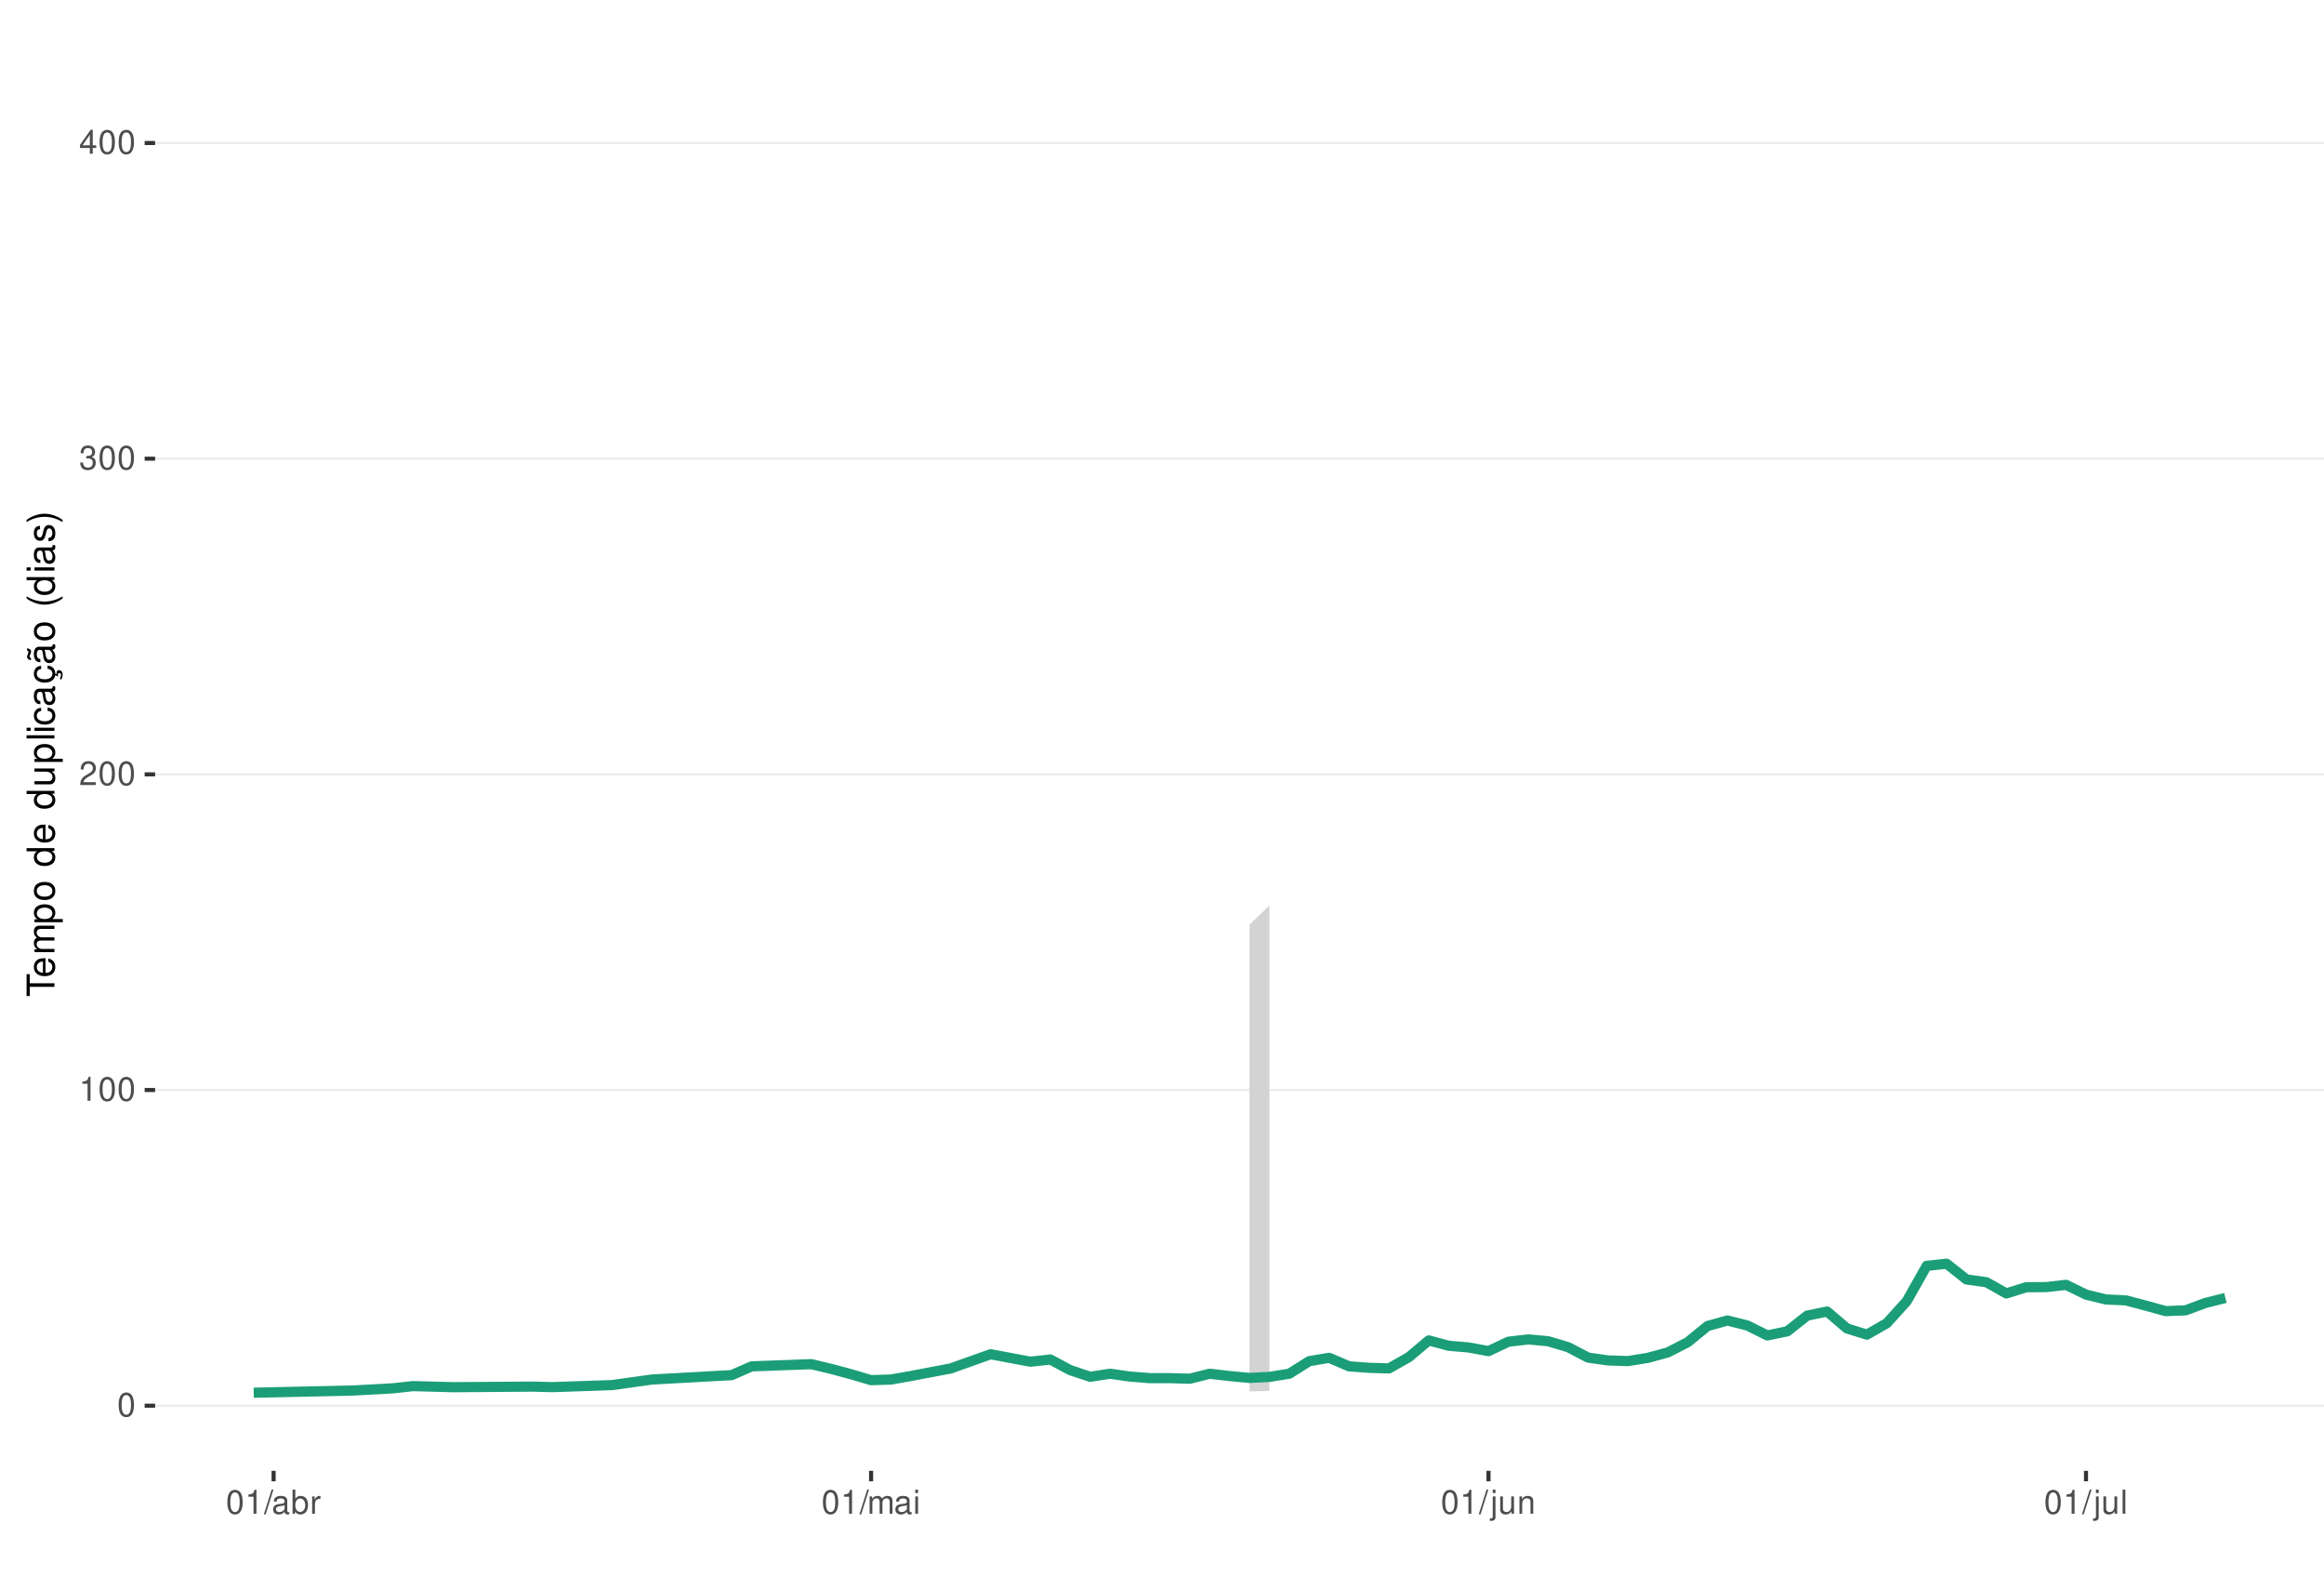
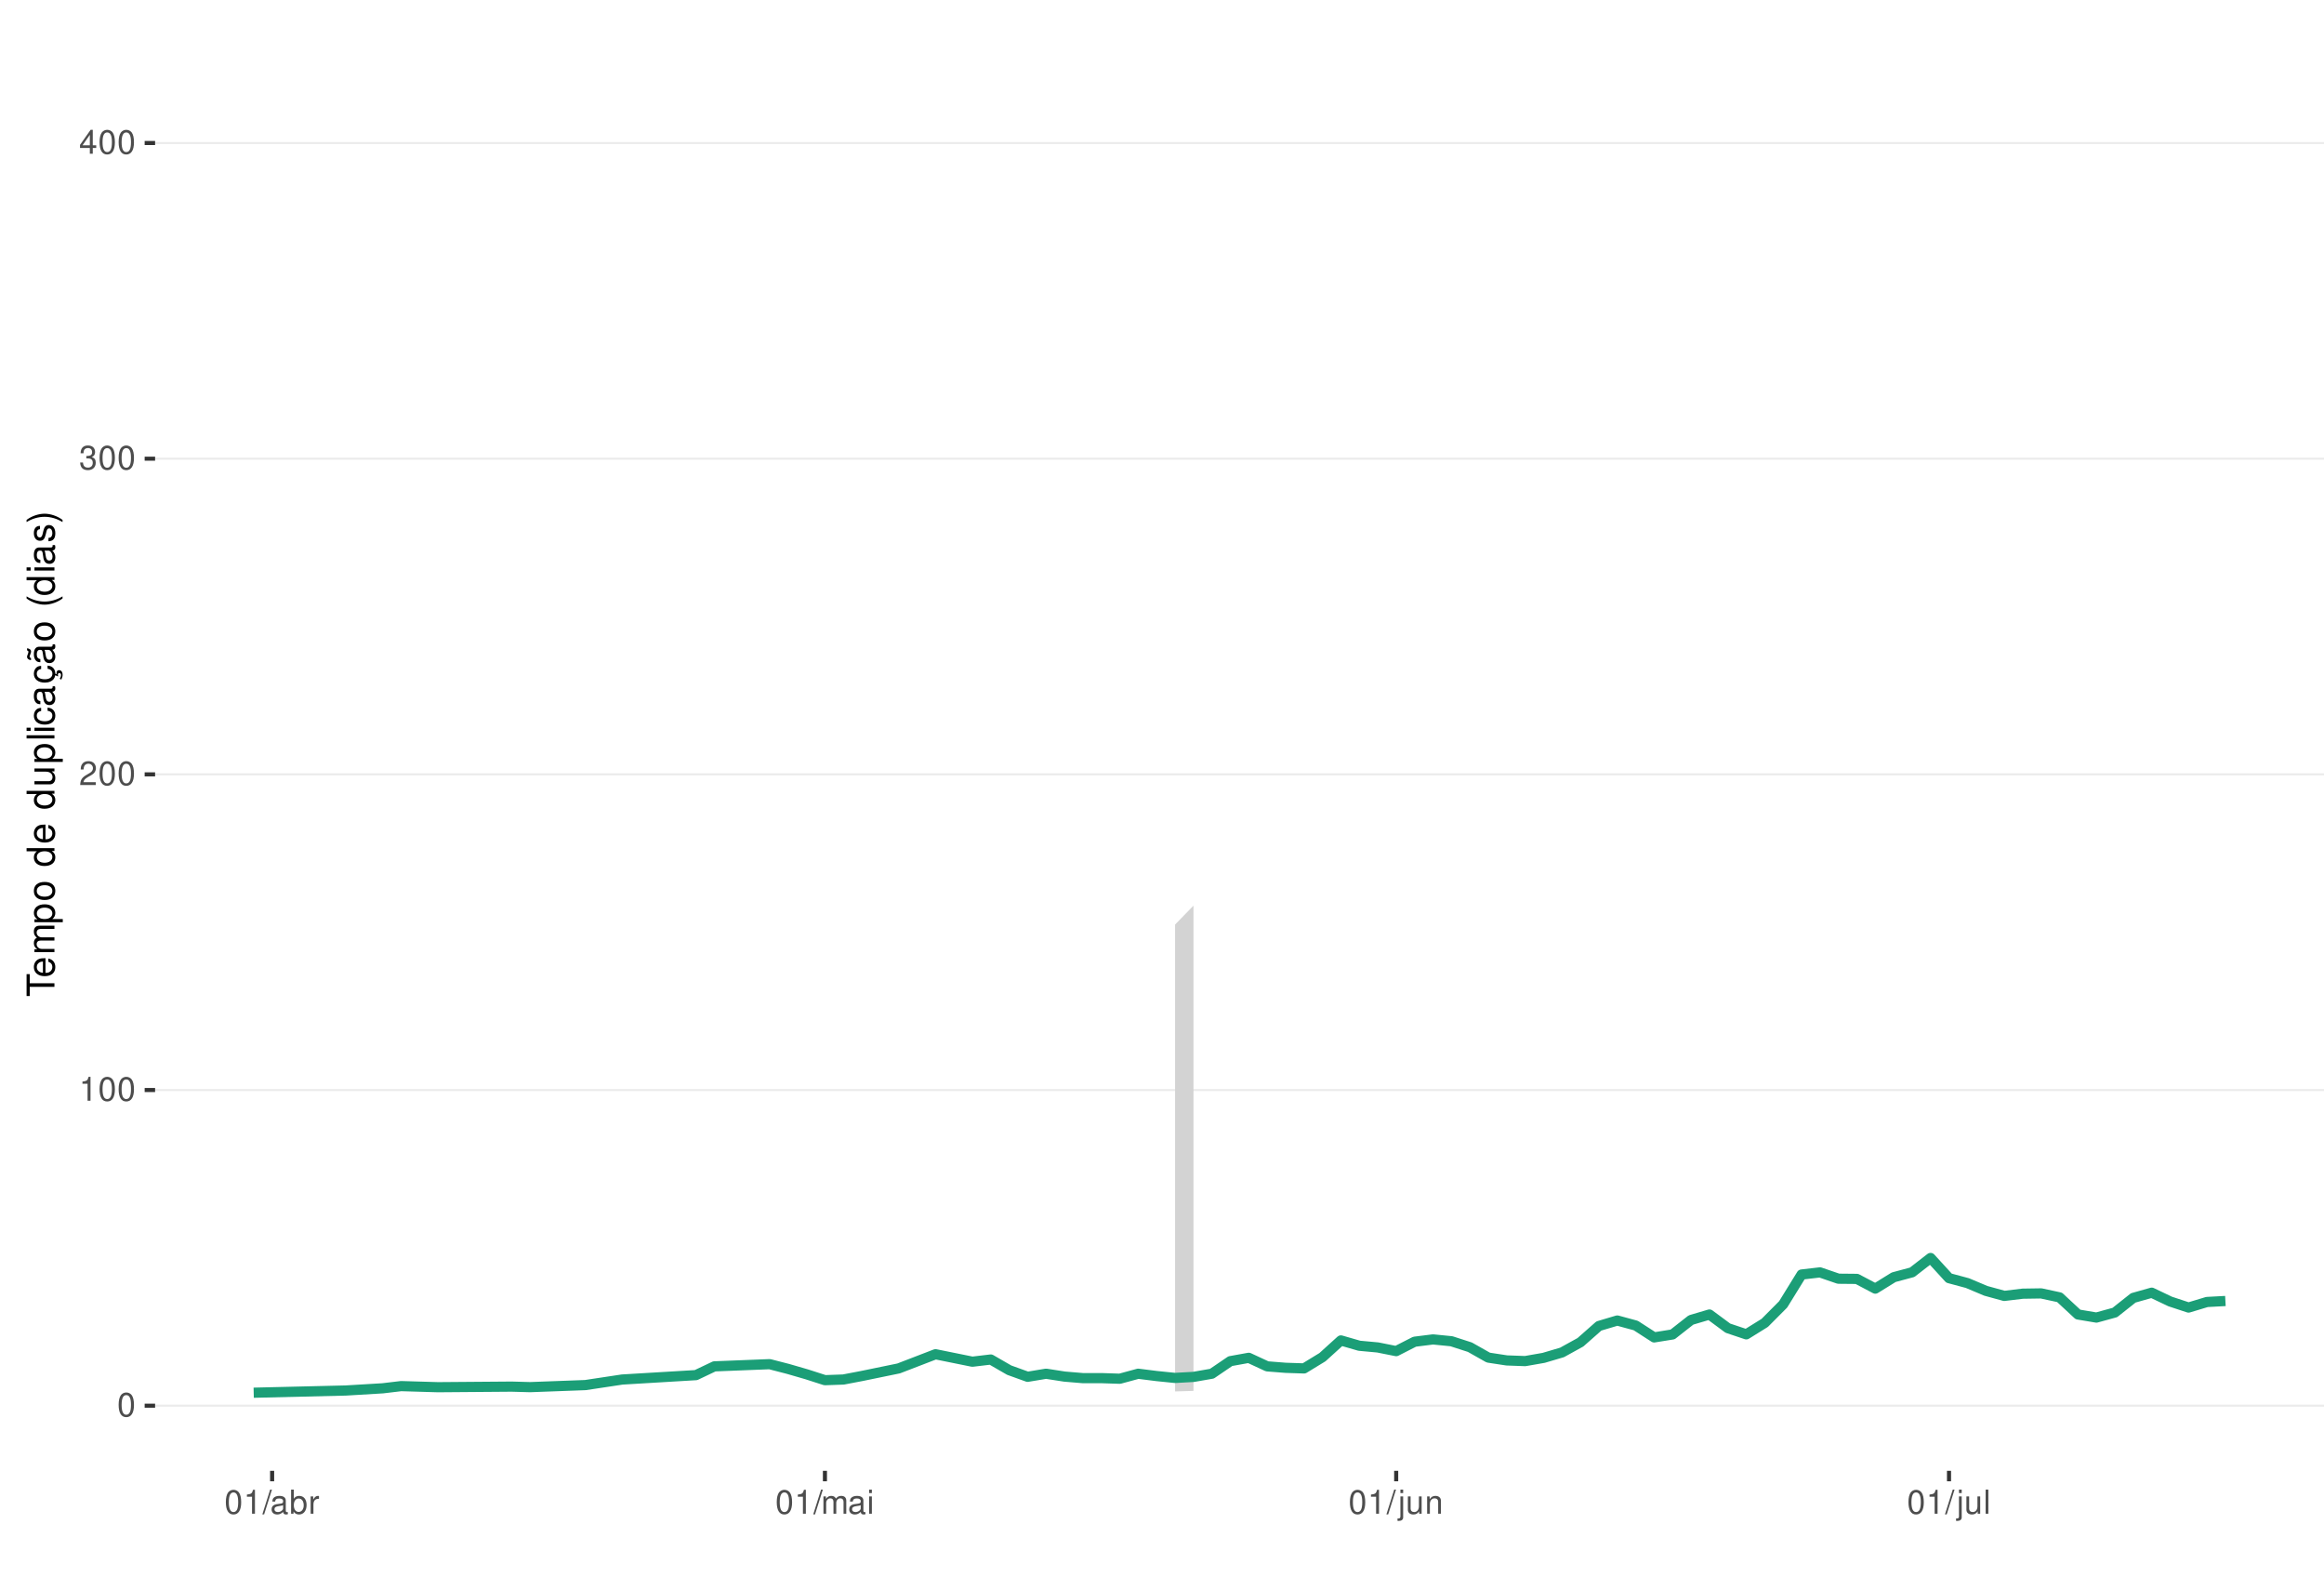
<svg xmlns="http://www.w3.org/2000/svg" xmlns:xlink="http://www.w3.org/1999/xlink" width="609pt" height="413pt" viewBox="0 0 609 413" version="1.1">
  <defs>
    <g>
      <symbol overflow="visible" id="glyph0-0">
        <path style="stroke:none;" d="" />
      </symbol>
      <symbol overflow="visible" id="glyph0-1">
        <path style="stroke:none;" d="M 2.375 -6.266 C 1.812 -6.266 1.297 -6 0.969 -5.578 C 0.578 -5.016 0.375 -4.188 0.375 -3.031 C 0.375 -0.922 1.062 0.203 2.375 0.203 C 3.672 0.203 4.391 -0.922 4.391 -2.984 C 4.391 -4.188 4.203 -5 3.797 -5.578 C 3.469 -6 2.953 -6.266 2.375 -6.266 Z M 2.375 -5.578 C 3.203 -5.578 3.609 -4.75 3.609 -3.047 C 3.609 -1.266 3.219 -0.438 2.359 -0.438 C 1.562 -0.438 1.156 -1.297 1.156 -3.016 C 1.156 -4.75 1.562 -5.578 2.375 -5.578 Z M 2.375 -5.578 " />
      </symbol>
      <symbol overflow="visible" id="glyph0-2">
        <path style="stroke:none;" d="M 2.234 -4.453 L 2.234 0 L 3 0 L 3 -6.266 L 2.5 -6.266 C 2.234 -5.297 2.062 -5.172 0.891 -5.016 L 0.891 -4.453 Z M 2.234 -4.453 " />
      </symbol>
      <symbol overflow="visible" id="glyph0-3">
        <path style="stroke:none;" d="M 4.375 -0.75 L 1.156 -0.75 C 1.234 -1.266 1.5 -1.594 2.266 -2.062 L 3.125 -2.547 C 3.984 -3.016 4.422 -3.656 4.422 -4.438 C 4.422 -4.953 4.219 -5.438 3.859 -5.781 C 3.484 -6.109 3.031 -6.266 2.453 -6.266 C 1.672 -6.266 1.094 -5.984 0.766 -5.438 C 0.547 -5.109 0.453 -4.719 0.438 -4.094 L 1.188 -4.094 C 1.219 -4.516 1.266 -4.766 1.375 -4.984 C 1.578 -5.359 1.969 -5.594 2.438 -5.594 C 3.125 -5.594 3.641 -5.094 3.641 -4.422 C 3.641 -3.906 3.359 -3.484 2.812 -3.172 L 2.016 -2.703 C 0.734 -1.969 0.359 -1.375 0.297 -0.016 L 4.375 -0.016 Z M 4.375 -0.75 " />
      </symbol>
      <symbol overflow="visible" id="glyph0-4">
        <path style="stroke:none;" d="M 1.906 -2.875 L 2.328 -2.875 C 3.156 -2.875 3.594 -2.5 3.594 -1.734 C 3.594 -0.953 3.125 -0.469 2.344 -0.469 C 1.5 -0.469 1.094 -0.906 1.031 -1.812 L 0.281 -1.812 C 0.312 -1.312 0.391 -0.984 0.547 -0.703 C 0.859 -0.109 1.469 0.203 2.297 0.203 C 3.562 0.203 4.375 -0.562 4.375 -1.75 C 4.375 -2.547 4.078 -2.984 3.344 -3.234 C 3.906 -3.469 4.203 -3.906 4.203 -4.531 C 4.203 -5.609 3.5 -6.266 2.328 -6.266 C 1.094 -6.266 0.438 -5.562 0.406 -4.234 L 1.172 -4.234 C 1.172 -4.625 1.219 -4.844 1.312 -5.031 C 1.484 -5.391 1.859 -5.594 2.344 -5.594 C 3.016 -5.594 3.422 -5.188 3.422 -4.516 C 3.422 -4.062 3.266 -3.797 2.922 -3.656 C 2.719 -3.562 2.438 -3.531 1.906 -3.516 Z M 1.906 -2.875 " />
      </symbol>
      <symbol overflow="visible" id="glyph0-5">
        <path style="stroke:none;" d="M 2.828 -1.516 L 2.828 0 L 3.594 0 L 3.594 -1.516 L 4.5 -1.516 L 4.5 -2.203 L 3.594 -2.203 L 3.594 -6.266 L 3.031 -6.266 L 0.25 -2.312 L 0.25 -1.516 Z M 2.828 -2.203 L 0.906 -2.203 L 2.828 -4.953 Z M 2.828 -2.203 " />
      </symbol>
      <symbol overflow="visible" id="glyph0-6">
        <path style="stroke:none;" d="M 1.984 -6.312 L -0.062 0.172 L 0.406 0.172 L 2.453 -6.312 Z M 1.984 -6.312 " />
      </symbol>
      <symbol overflow="visible" id="glyph0-7">
        <path style="stroke:none;" d="M 4.625 -0.422 C 4.547 -0.406 4.516 -0.406 4.469 -0.406 C 4.219 -0.406 4.078 -0.531 4.078 -0.766 L 4.078 -3.422 C 4.078 -4.234 3.5 -4.672 2.375 -4.672 C 1.719 -4.672 1.188 -4.469 0.875 -4.141 C 0.672 -3.906 0.578 -3.641 0.562 -3.188 L 1.297 -3.188 C 1.344 -3.75 1.672 -4 2.359 -4 C 3.016 -4 3.375 -3.75 3.375 -3.328 L 3.375 -3.141 C 3.359 -2.828 3.203 -2.703 2.609 -2.625 C 1.594 -2.5 1.438 -2.469 1.156 -2.359 C 0.625 -2.125 0.359 -1.734 0.359 -1.141 C 0.359 -0.312 0.938 0.203 1.859 0.203 C 2.422 0.203 2.875 0 3.391 -0.469 C 3.438 0 3.672 0.203 4.141 0.203 C 4.297 0.203 4.391 0.188 4.625 0.125 Z M 3.375 -1.422 C 3.375 -1.188 3.297 -1.031 3.078 -0.844 C 2.781 -0.578 2.438 -0.438 2.016 -0.438 C 1.453 -0.438 1.109 -0.703 1.109 -1.156 C 1.109 -1.641 1.422 -1.875 2.203 -1.984 C 2.984 -2.094 3.125 -2.125 3.375 -2.234 Z M 3.375 -1.422 " />
      </symbol>
      <symbol overflow="visible" id="glyph0-8">
        <path style="stroke:none;" d="M 0.469 -6.312 L 0.469 0 L 1.109 0 L 1.109 -0.578 C 1.469 -0.047 1.922 0.203 2.547 0.203 C 3.75 0.203 4.531 -0.781 4.531 -2.281 C 4.531 -3.75 3.797 -4.672 2.594 -4.672 C 1.969 -4.672 1.531 -4.438 1.188 -3.922 L 1.188 -6.312 Z M 2.453 -3.984 C 3.25 -3.984 3.781 -3.297 3.781 -2.203 C 3.781 -1.172 3.234 -0.469 2.453 -0.469 C 1.672 -0.469 1.188 -1.172 1.188 -2.234 C 1.188 -3.297 1.672 -3.984 2.453 -3.984 Z M 2.453 -3.984 " />
      </symbol>
      <symbol overflow="visible" id="glyph0-9">
        <path style="stroke:none;" d="M 0.594 -4.531 L 0.594 0 L 1.328 0 L 1.328 -2.359 C 1.328 -3.438 1.781 -3.938 2.781 -3.906 L 2.781 -4.641 C 2.656 -4.656 2.594 -4.672 2.5 -4.672 C 2.031 -4.672 1.672 -4.391 1.266 -3.719 L 1.266 -4.531 Z M 0.594 -4.531 " />
      </symbol>
      <symbol overflow="visible" id="glyph0-10">
        <path style="stroke:none;" d="M 0.609 -4.531 L 0.609 0 L 1.328 0 L 1.328 -2.844 C 1.328 -3.5 1.812 -4.031 2.391 -4.031 C 2.938 -4.031 3.234 -3.703 3.234 -3.125 L 3.234 0 L 3.969 0 L 3.969 -2.844 C 3.969 -3.5 4.438 -4.031 5.031 -4.031 C 5.562 -4.031 5.875 -3.703 5.875 -3.125 L 5.875 0 L 6.594 0 L 6.594 -3.406 C 6.594 -4.219 6.125 -4.672 5.281 -4.672 C 4.672 -4.672 4.312 -4.484 3.891 -3.969 C 3.625 -4.453 3.25 -4.672 2.672 -4.672 C 2.062 -4.672 1.656 -4.438 1.266 -3.891 L 1.266 -4.531 Z M 0.609 -4.531 " />
      </symbol>
      <symbol overflow="visible" id="glyph0-11">
        <path style="stroke:none;" d="M 1.297 -4.531 L 0.578 -4.531 L 0.578 0 L 1.297 0 Z M 1.297 -6.312 L 0.578 -6.312 L 0.578 -5.406 L 1.297 -5.406 Z M 1.297 -6.312 " />
      </symbol>
      <symbol overflow="visible" id="glyph0-12">
        <path style="stroke:none;" d="M 0.609 -4.531 L 0.609 0.656 C 0.609 1.109 0.469 1.25 0.016 1.25 C -0.031 1.25 -0.062 1.25 -0.156 1.25 L -0.156 1.859 C -0.062 1.875 -0.031 1.891 0.094 1.891 C 0.906 1.891 1.328 1.562 1.328 0.938 L 1.328 -4.531 Z M 1.328 -6.312 L 0.609 -6.312 L 0.609 -5.406 L 1.328 -5.406 Z M 1.328 -6.312 " />
      </symbol>
      <symbol overflow="visible" id="glyph0-13">
        <path style="stroke:none;" d="M 4.172 0 L 4.172 -4.531 L 3.453 -4.531 L 3.453 -1.969 C 3.453 -1.031 2.969 -0.438 2.219 -0.438 C 1.641 -0.438 1.281 -0.781 1.281 -1.328 L 1.281 -4.531 L 0.562 -4.531 L 0.562 -1.031 C 0.562 -0.281 1.125 0.203 2.016 0.203 C 2.672 0.203 3.094 -0.031 3.516 -0.625 L 3.516 0 Z M 4.172 0 " />
      </symbol>
      <symbol overflow="visible" id="glyph0-14">
        <path style="stroke:none;" d="M 0.609 -4.531 L 0.609 0 L 1.328 0 L 1.328 -2.5 C 1.328 -3.422 1.812 -4.031 2.562 -4.031 C 3.141 -4.031 3.5 -3.688 3.5 -3.141 L 3.5 0 L 4.219 0 L 4.219 -3.422 C 4.219 -4.188 3.656 -4.672 2.781 -4.672 C 2.109 -4.672 1.672 -4.406 1.266 -3.781 L 1.266 -4.531 Z M 0.609 -4.531 " />
      </symbol>
      <symbol overflow="visible" id="glyph0-15">
        <path style="stroke:none;" d="M 1.312 -6.312 L 0.594 -6.312 L 0.594 0 L 1.312 0 Z M 1.312 -6.312 " />
      </symbol>
      <symbol overflow="visible" id="glyph1-0">
        <path style="stroke:none;" d="" />
      </symbol>
      <symbol overflow="visible" id="glyph1-1">
        <path style="stroke:none;" d="M -6.469 -3.547 L -6.469 -5.938 L -7.297 -5.938 L -7.297 -0.203 L -6.469 -0.203 L -6.469 -2.609 L 0 -2.609 L 0 -3.547 Z M -6.469 -3.547 " />
      </symbol>
      <symbol overflow="visible" id="glyph1-2">
        <path style="stroke:none;" d="M -2.344 -5.125 C -3.141 -5.125 -3.625 -5.062 -4.016 -4.922 C -4.875 -4.578 -5.391 -3.781 -5.391 -2.797 C -5.391 -1.344 -4.281 -0.406 -2.547 -0.406 C -0.812 -0.406 0.234 -1.297 0.234 -2.781 C 0.234 -3.984 -0.453 -4.812 -1.594 -5.016 L -1.594 -4.188 C -0.906 -3.953 -0.547 -3.484 -0.547 -2.812 C -0.547 -2.281 -0.781 -1.828 -1.219 -1.547 C -1.516 -1.344 -1.812 -1.281 -2.344 -1.266 Z M -3.016 -1.297 C -3.984 -1.359 -4.625 -1.953 -4.625 -2.797 C -4.625 -3.641 -3.953 -4.234 -3.016 -4.234 Z M -3.016 -1.297 " />
      </symbol>
      <symbol overflow="visible" id="glyph1-3">
        <path style="stroke:none;" d="M -5.234 -0.703 L 0 -0.703 L 0 -1.547 L -3.297 -1.547 C -4.047 -1.547 -4.656 -2.094 -4.656 -2.766 C -4.656 -3.391 -4.281 -3.734 -3.609 -3.734 L 0 -3.734 L 0 -4.578 L -3.297 -4.578 C -4.047 -4.578 -4.656 -5.125 -4.656 -5.812 C -4.656 -6.422 -4.266 -6.781 -3.609 -6.781 L 0 -6.781 L 0 -7.625 L -3.938 -7.625 C -4.875 -7.625 -5.391 -7.078 -5.391 -6.094 C -5.391 -5.406 -5.188 -4.984 -4.594 -4.484 C -5.156 -4.188 -5.391 -3.766 -5.391 -3.078 C -5.391 -2.375 -5.125 -1.906 -4.5 -1.469 L -5.234 -1.469 Z M -5.234 -0.703 " />
      </symbol>
      <symbol overflow="visible" id="glyph1-4">
        <path style="stroke:none;" d="M 2.188 -0.547 L 2.188 -1.375 L -0.547 -1.375 C -0.016 -1.812 0.234 -2.312 0.234 -2.984 C 0.234 -4.344 -0.859 -5.234 -2.531 -5.234 C -4.297 -5.234 -5.391 -4.375 -5.391 -2.984 C -5.391 -2.266 -5.062 -1.703 -4.453 -1.312 L -5.234 -1.312 L -5.234 -0.547 Z M -4.609 -2.844 C -4.609 -3.766 -3.797 -4.359 -2.547 -4.359 C -1.359 -4.359 -0.547 -3.75 -0.547 -2.844 C -0.547 -1.953 -1.344 -1.375 -2.578 -1.375 C -3.812 -1.375 -4.609 -1.953 -4.609 -2.844 Z M -4.609 -2.844 " />
      </symbol>
      <symbol overflow="visible" id="glyph1-5">
        <path style="stroke:none;" d="M -5.391 -2.719 C -5.391 -1.234 -4.344 -0.359 -2.578 -0.359 C -0.812 -0.359 0.234 -1.234 0.234 -2.734 C 0.234 -4.203 -0.812 -5.094 -2.547 -5.094 C -4.359 -5.094 -5.391 -4.234 -5.391 -2.719 Z M -4.625 -2.734 C -4.625 -3.672 -3.844 -4.234 -2.547 -4.234 C -1.312 -4.234 -0.547 -3.656 -0.547 -2.734 C -0.547 -1.797 -1.312 -1.234 -2.578 -1.234 C -3.844 -1.234 -4.625 -1.797 -4.625 -2.734 Z M -4.625 -2.734 " />
      </symbol>
      <symbol overflow="visible" id="glyph1-6">
        <path style="stroke:none;" d="" />
      </symbol>
      <symbol overflow="visible" id="glyph1-7">
        <path style="stroke:none;" d="M -7.297 -4.953 L -7.297 -4.125 L -4.578 -4.125 C -5.109 -3.766 -5.391 -3.203 -5.391 -2.516 C -5.391 -1.156 -4.297 -0.266 -2.625 -0.266 C -0.859 -0.266 0.234 -1.125 0.234 -2.547 C 0.234 -3.266 -0.047 -3.766 -0.688 -4.203 L 0 -4.203 L 0 -4.953 Z M -4.609 -2.656 C -4.609 -3.547 -3.812 -4.125 -2.562 -4.125 C -1.344 -4.125 -0.547 -3.547 -0.547 -2.656 C -0.547 -1.734 -1.359 -1.125 -2.578 -1.125 C -3.797 -1.125 -4.609 -1.734 -4.609 -2.656 Z M -4.609 -2.656 " />
      </symbol>
      <symbol overflow="visible" id="glyph1-8">
        <path style="stroke:none;" d="M 0 -4.812 L -5.234 -4.812 L -5.234 -3.984 L -2.266 -3.984 C -1.203 -3.984 -0.5 -3.438 -0.5 -2.562 C -0.5 -1.906 -0.906 -1.484 -1.531 -1.484 L -5.234 -1.484 L -5.234 -0.656 L -1.203 -0.656 C -0.328 -0.656 0.234 -1.297 0.234 -2.312 C 0.234 -3.094 -0.047 -3.578 -0.734 -4.062 L 0 -4.062 Z M 0 -4.812 " />
      </symbol>
      <symbol overflow="visible" id="glyph1-9">
        <path style="stroke:none;" d="M -7.297 -1.516 L -7.297 -0.688 L 0 -0.688 L 0 -1.516 Z M -7.297 -1.516 " />
      </symbol>
      <symbol overflow="visible" id="glyph1-10">
        <path style="stroke:none;" d="M -5.234 -1.5 L -5.234 -0.672 L 0 -0.672 L 0 -1.5 Z M -7.297 -1.5 L -7.297 -0.656 L -6.234 -0.656 L -6.234 -1.5 Z M -7.297 -1.5 " />
      </symbol>
      <symbol overflow="visible" id="glyph1-11">
        <path style="stroke:none;" d="M -3.484 -4.703 C -3.984 -4.672 -4.312 -4.562 -4.609 -4.359 C -5.094 -4 -5.391 -3.375 -5.391 -2.641 C -5.391 -1.219 -4.266 -0.312 -2.531 -0.312 C -0.844 -0.312 0.234 -1.203 0.234 -2.625 C 0.234 -3.875 -0.516 -4.672 -1.797 -4.766 L -1.797 -3.938 C -0.953 -3.797 -0.547 -3.359 -0.547 -2.656 C -0.547 -1.734 -1.297 -1.188 -2.531 -1.188 C -3.844 -1.188 -4.625 -1.719 -4.625 -2.625 C -4.625 -3.328 -4.203 -3.766 -3.484 -3.875 Z M -3.484 -4.703 " />
      </symbol>
      <symbol overflow="visible" id="glyph1-12">
        <path style="stroke:none;" d="M -0.484 -5.344 C -0.469 -5.266 -0.469 -5.219 -0.469 -5.172 C -0.469 -4.875 -0.625 -4.719 -0.875 -4.719 L -3.953 -4.719 C -4.891 -4.719 -5.391 -4.047 -5.391 -2.75 C -5.391 -1.984 -5.172 -1.375 -4.781 -1.016 C -4.516 -0.766 -4.203 -0.672 -3.688 -0.656 L -3.688 -1.484 C -4.328 -1.562 -4.625 -1.938 -4.625 -2.719 C -4.625 -3.484 -4.344 -3.891 -3.844 -3.891 L -3.625 -3.891 C -3.266 -3.875 -3.125 -3.703 -3.047 -3.016 C -2.891 -1.844 -2.844 -1.656 -2.719 -1.344 C -2.453 -0.734 -2 -0.422 -1.312 -0.422 C -0.375 -0.422 0.234 -1.078 0.234 -2.141 C 0.234 -2.797 0 -3.328 -0.547 -3.922 C 0 -3.984 0.234 -4.234 0.234 -4.781 C 0.234 -4.953 0.203 -5.062 0.141 -5.344 Z M -1.656 -3.891 C -1.375 -3.891 -1.203 -3.812 -0.969 -3.562 C -0.656 -3.219 -0.5 -2.812 -0.5 -2.312 C -0.5 -1.672 -0.812 -1.297 -1.344 -1.297 C -1.891 -1.297 -2.172 -1.656 -2.297 -2.547 C -2.422 -3.438 -2.453 -3.609 -2.594 -3.891 Z M -1.656 -3.891 " />
      </symbol>
      <symbol overflow="visible" id="glyph1-13">
        <path style="stroke:none;" d="M 0.234 -2.641 C 0.234 -3.875 -0.547 -4.703 -1.797 -4.766 L -1.797 -3.938 C -0.953 -3.797 -0.531 -3.359 -0.531 -2.656 C -0.531 -1.734 -1.281 -1.188 -2.516 -1.188 C -3.844 -1.188 -4.625 -1.719 -4.625 -2.625 C -4.625 -3.328 -4.203 -3.766 -3.484 -3.875 L -3.484 -4.703 C -3.984 -4.672 -4.312 -4.562 -4.609 -4.359 C -5.094 -4 -5.391 -3.375 -5.391 -2.641 C -5.391 -1.219 -4.266 -0.312 -2.531 -0.312 C -1.469 -0.312 -0.625 -0.672 -0.156 -1.312 C 0.047 -1.594 0.125 -1.812 0.203 -2.25 L 0.922 -1.938 L 0.984 -2.062 C 0.938 -2.188 0.906 -2.25 0.906 -2.375 C 0.906 -2.656 1.047 -2.828 1.281 -2.828 C 1.547 -2.828 1.734 -2.594 1.734 -2.297 C 1.734 -2.031 1.672 -1.844 1.438 -1.406 L 1.406 -1.312 L 1.812 -1.094 C 2.078 -1.75 2.141 -1.953 2.141 -2.344 C 2.141 -3.109 1.781 -3.578 1.203 -3.578 C 0.781 -3.578 0.547 -3.297 0.547 -2.797 C 0.547 -2.703 0.547 -2.641 0.562 -2.516 Z M 0.234 -2.641 " />
      </symbol>
      <symbol overflow="visible" id="glyph1-14">
        <path style="stroke:none;" d="M -0.484 -5.344 C -0.469 -5.266 -0.469 -5.219 -0.469 -5.172 C -0.469 -4.875 -0.625 -4.719 -0.875 -4.719 L -3.953 -4.719 C -4.891 -4.719 -5.391 -4.047 -5.391 -2.75 C -5.391 -1.984 -5.172 -1.375 -4.781 -1.016 C -4.516 -0.766 -4.203 -0.672 -3.688 -0.656 L -3.688 -1.484 C -4.328 -1.562 -4.625 -1.938 -4.625 -2.719 C -4.625 -3.484 -4.344 -3.891 -3.844 -3.891 L -3.625 -3.891 C -3.266 -3.875 -3.125 -3.703 -3.047 -3.016 C -2.891 -1.844 -2.844 -1.656 -2.719 -1.344 C -2.453 -0.734 -2 -0.422 -1.312 -0.422 C -0.375 -0.422 0.234 -1.078 0.234 -2.141 C 0.234 -2.797 0 -3.328 -0.547 -3.922 C 0 -3.984 0.234 -4.234 0.234 -4.781 C 0.234 -4.953 0.203 -5.062 0.141 -5.344 Z M -1.656 -3.891 C -1.375 -3.891 -1.203 -3.812 -0.969 -3.562 C -0.656 -3.219 -0.5 -2.812 -0.5 -2.312 C -0.5 -1.672 -0.812 -1.297 -1.344 -1.297 C -1.891 -1.297 -2.172 -1.656 -2.297 -2.547 C -2.422 -3.438 -2.453 -3.609 -2.594 -3.891 Z M -7.172 -3.75 C -6.922 -3.672 -6.812 -3.547 -6.812 -3.375 C -6.812 -3.25 -6.875 -2.984 -6.984 -2.734 C -7.156 -2.312 -7.172 -2.25 -7.172 -2.047 C -7.172 -1.594 -6.797 -1.297 -6.141 -1.188 L -6.141 -1.766 C -6.375 -1.812 -6.5 -1.938 -6.5 -2.094 C -6.5 -2.203 -6.469 -2.344 -6.375 -2.578 C -6.156 -3.156 -6.125 -3.234 -6.125 -3.438 C -6.125 -3.922 -6.484 -4.219 -7.172 -4.312 Z M -7.172 -3.75 " />
      </symbol>
      <symbol overflow="visible" id="glyph1-15">
        <path style="stroke:none;" d="M -7.297 -2.359 C -5.984 -1.359 -4.156 -0.734 -2.594 -0.734 C -1.016 -0.734 0.812 -1.359 2.125 -2.359 L 2.125 -2.906 C 0.688 -2.031 -0.984 -1.547 -2.594 -1.547 C -4.188 -1.547 -5.875 -2.031 -7.297 -2.906 Z M -7.297 -2.359 " />
      </symbol>
      <symbol overflow="visible" id="glyph1-16">
        <path style="stroke:none;" d="M -3.781 -4.375 C -4.812 -4.375 -5.391 -3.688 -5.391 -2.484 C -5.391 -1.266 -4.766 -0.469 -3.797 -0.469 C -2.969 -0.469 -2.578 -0.891 -2.281 -2.125 L -2.094 -2.906 C -1.953 -3.484 -1.734 -3.719 -1.375 -3.719 C -0.875 -3.719 -0.547 -3.234 -0.547 -2.5 C -0.547 -2.047 -0.672 -1.672 -0.891 -1.453 C -1.047 -1.328 -1.188 -1.266 -1.562 -1.219 L -1.562 -0.344 C -0.344 -0.375 0.234 -1.062 0.234 -2.438 C 0.234 -3.75 -0.422 -4.594 -1.438 -4.594 C -2.203 -4.594 -2.641 -4.156 -2.891 -3.109 L -3.078 -2.312 C -3.234 -1.625 -3.453 -1.344 -3.828 -1.344 C -4.312 -1.344 -4.625 -1.766 -4.625 -2.453 C -4.625 -3.125 -4.328 -3.484 -3.781 -3.5 Z M -3.781 -4.375 " />
      </symbol>
      <symbol overflow="visible" id="glyph1-17">
        <path style="stroke:none;" d="M 2.125 -0.938 C 0.812 -1.938 -1.016 -2.562 -2.578 -2.562 C -4.156 -2.562 -5.984 -1.938 -7.297 -0.938 L -7.297 -0.375 C -5.859 -1.266 -4.188 -1.75 -2.578 -1.75 C -0.984 -1.75 0.703 -1.266 2.125 -0.375 Z M 2.125 -0.938 " />
      </symbol>
    </g>
    <clipPath id="clip1">
      <path d="M 40.645 9.961 L 609 9.961 L 609 385.328 L 40.645 385.328 Z M 40.645 9.961 " />
    </clipPath>
    <clipPath id="clip2">
      <path d="M 40.645 368 L 609 368 L 609 369 L 40.645 369 Z M 40.645 368 " />
    </clipPath>
    <clipPath id="clip3">
      <path d="M 40.645 285 L 609 285 L 609 286 L 40.645 286 Z M 40.645 285 " />
    </clipPath>
    <clipPath id="clip4">
      <path d="M 40.645 202 L 609 202 L 609 204 L 40.645 204 Z M 40.645 202 " />
    </clipPath>
    <clipPath id="clip5">
      <path d="M 40.645 119 L 609 119 L 609 121 L 40.645 121 Z M 40.645 119 " />
    </clipPath>
    <clipPath id="clip6">
      <path d="M 40.645 37 L 609 37 L 609 38 L 40.645 38 Z M 40.645 37 " />
    </clipPath>
  </defs>
  <g id="surface344">
    <rect x="0" y="0" width="609" height="413" style="fill:rgb(100%,100%,100%);fill-opacity:1;stroke:none;" />
    <rect x="0" y="0" width="609" height="413" style="fill:rgb(100%,100%,100%);fill-opacity:1;stroke:none;" />
    <path style="fill:none;stroke-width:1.067;stroke-linecap:round;stroke-linejoin:round;stroke:rgb(100%,100%,100%);stroke-opacity:1;stroke-miterlimit:10;" d="M 0 413 L 609 413 L 609 0 L 0 0 Z M 0 413 " />
    <g clip-path="url(#clip1)" clip-rule="nonzero">
      <path style=" stroke:none;fill-rule:nonzero;fill:rgb(100%,100%,100%);fill-opacity:1;" d="M 40.645 385.328 L 609 385.328 L 609 9.961 L 40.645 9.961 Z M 40.645 385.328 " />
    </g>
    <g clip-path="url(#clip2)" clip-rule="nonzero">
      <path style="fill:none;stroke-width:0.533;stroke-linecap:butt;stroke-linejoin:round;stroke:rgb(92.157%,92.157%,92.157%);stroke-opacity:1;stroke-miterlimit:10;" d="M 40.645 368.266 L 609 368.266 " />
    </g>
    <g clip-path="url(#clip3)" clip-rule="nonzero">
      <path style="fill:none;stroke-width:0.533;stroke-linecap:butt;stroke-linejoin:round;stroke:rgb(92.157%,92.157%,92.157%);stroke-opacity:1;stroke-miterlimit:10;" d="M 40.645 285.566 L 609 285.566 " />
    </g>
    <g clip-path="url(#clip4)" clip-rule="nonzero">
      <path style="fill:none;stroke-width:0.533;stroke-linecap:butt;stroke-linejoin:round;stroke:rgb(92.157%,92.157%,92.157%);stroke-opacity:1;stroke-miterlimit:10;" d="M 40.645 202.867 L 609 202.867 " />
    </g>
    <g clip-path="url(#clip5)" clip-rule="nonzero">
      <path style="fill:none;stroke-width:0.533;stroke-linecap:butt;stroke-linejoin:round;stroke:rgb(92.157%,92.157%,92.157%);stroke-opacity:1;stroke-miterlimit:10;" d="M 40.645 120.168 L 609 120.168 " />
    </g>
    <g clip-path="url(#clip6)" clip-rule="nonzero">
      <path style="fill:none;stroke-width:0.533;stroke-linecap:butt;stroke-linejoin:round;stroke:rgb(92.157%,92.157%,92.157%);stroke-opacity:1;stroke-miterlimit:10;" d="M 40.645 37.469 L 609 37.469 " />
    </g>
-     <path style=" stroke:none;fill-rule:nonzero;fill:rgb(82.745%,82.745%,82.745%);fill-opacity:1;" d="M 327.434 242.219 L 332.652 237.262 L 332.652 364.391 L 327.434 364.531 Z M 327.434 242.219 " />
-     <path style="fill:none;stroke-width:2.667;stroke-linecap:butt;stroke-linejoin:round;stroke:rgb(10.588%,61.961%,46.667%);stroke-opacity:1;stroke-miterlimit:10;" d="M 66.48 364.867 L 92.574 364.289 L 103.012 363.711 L 108.23 363.137 L 118.672 363.422 L 139.547 363.27 L 144.766 363.406 L 160.422 362.867 L 170.859 361.41 L 191.738 360.258 L 196.957 357.961 L 212.613 357.387 L 217.832 358.633 L 223.051 360.031 L 228.27 361.582 L 233.488 361.41 L 238.707 360.488 L 249.145 358.504 L 259.586 354.785 L 270.023 356.742 L 275.242 356.168 L 280.461 358.953 L 285.68 360.695 L 290.898 359.891 L 296.117 360.641 L 301.336 361.047 L 306.555 361.043 L 311.773 361.203 L 316.992 359.895 L 322.215 360.5 L 327.434 360.992 L 332.652 360.723 L 337.871 359.883 L 343.09 356.598 L 348.309 355.723 L 353.527 357.961 L 358.746 358.34 L 363.965 358.5 L 369.184 355.551 L 374.402 351.168 L 379.621 352.562 L 384.84 353.008 L 390.062 353.969 L 395.281 351.504 L 400.5 350.902 L 405.719 351.383 L 410.938 352.941 L 416.156 355.668 L 421.375 356.406 L 426.594 356.582 L 431.812 355.738 L 437.031 354.312 L 442.25 351.645 L 447.469 347.387 L 452.688 345.949 L 457.91 347.262 L 463.129 349.863 L 468.348 348.785 L 473.566 344.668 L 478.785 343.594 L 484.004 348.035 L 489.223 349.648 L 494.441 346.66 L 499.66 340.883 L 504.879 331.637 L 510.098 331.066 L 515.316 335.191 L 520.535 335.918 L 525.758 338.852 L 530.977 337.23 L 536.195 337.191 L 541.414 336.609 L 546.633 339.16 L 551.852 340.438 L 557.07 340.672 L 562.289 342.047 L 567.508 343.492 L 572.727 343.281 L 577.945 341.352 L 583.164 340.035 " />
+     <path style=" stroke:none;fill-rule:nonzero;fill:rgb(82.745%,82.745%,82.745%);fill-opacity:1;" d="M 307.922 242.219 L 312.75 237.262 L 312.75 364.391 L 307.922 364.531 Z M 307.922 242.219 " />
+     <path style="fill:none;stroke-width:2.667;stroke-linecap:butt;stroke-linejoin:round;stroke:rgb(10.588%,61.961%,46.667%);stroke-opacity:1;stroke-miterlimit:10;" d="M 66.48 364.867 L 90.625 364.289 L 100.281 363.711 L 105.109 363.137 L 114.77 363.422 L 134.082 363.27 L 138.91 363.406 L 153.398 362.867 L 163.055 361.41 L 182.371 360.258 L 187.199 357.961 L 201.688 357.387 L 206.516 358.633 L 211.344 360.031 L 216.172 361.582 L 221.004 361.41 L 225.832 360.488 L 235.488 358.504 L 245.148 354.785 L 254.805 356.742 L 259.633 356.168 L 264.461 358.953 L 269.289 360.695 L 274.121 359.891 L 278.949 360.641 L 283.777 361.047 L 288.605 361.043 L 293.434 361.203 L 298.266 359.895 L 303.094 360.5 L 307.922 360.992 L 312.75 360.723 L 317.578 359.883 L 322.406 356.598 L 327.238 355.723 L 332.066 357.961 L 336.895 358.34 L 341.723 358.5 L 346.551 355.551 L 351.383 351.168 L 356.211 352.562 L 361.039 353.008 L 365.867 353.969 L 370.695 351.504 L 375.527 350.902 L 380.355 351.383 L 385.184 352.941 L 390.012 355.668 L 394.84 356.406 L 399.668 356.582 L 404.5 355.738 L 409.328 354.312 L 414.156 351.645 L 418.984 347.387 L 423.812 345.949 L 428.645 347.262 L 433.473 350.375 L 438.301 349.598 L 443.129 345.809 L 447.957 344.379 L 452.785 347.953 L 457.617 349.574 L 462.445 346.574 L 467.273 341.723 L 472.102 333.902 L 476.93 333.344 L 481.762 335 L 486.59 335.047 L 491.418 337.594 L 496.246 334.609 L 501.074 333.316 L 505.902 329.57 L 510.734 334.852 L 515.562 336.148 L 520.391 338.18 L 525.219 339.504 L 530.047 338.922 L 534.879 338.848 L 539.707 339.887 L 544.535 344.371 L 549.363 345.18 L 554.191 343.855 L 559.02 340.027 L 563.852 338.664 L 568.68 340.965 L 573.508 342.555 L 578.336 341.098 L 583.164 340.836 " />
    <g style="fill:rgb(30.196%,30.196%,30.196%);fill-opacity:1;">
      <use xlink:href="#glyph0-1" x="30.715" y="371.071" />
    </g>
    <g style="fill:rgb(30.196%,30.196%,30.196%);fill-opacity:1;">
      <use xlink:href="#glyph0-2" x="20.715" y="288.372" />
      <use xlink:href="#glyph0-1" x="25.715" y="288.372" />
      <use xlink:href="#glyph0-1" x="30.715" y="288.372" />
    </g>
    <g style="fill:rgb(30.196%,30.196%,30.196%);fill-opacity:1;">
      <use xlink:href="#glyph0-3" x="20.715" y="205.673" />
      <use xlink:href="#glyph0-1" x="25.715" y="205.673" />
      <use xlink:href="#glyph0-1" x="30.715" y="205.673" />
    </g>
    <g style="fill:rgb(30.196%,30.196%,30.196%);fill-opacity:1;">
      <use xlink:href="#glyph0-4" x="20.715" y="122.974" />
      <use xlink:href="#glyph0-1" x="25.715" y="122.974" />
      <use xlink:href="#glyph0-1" x="30.715" y="122.974" />
    </g>
    <g style="fill:rgb(30.196%,30.196%,30.196%);fill-opacity:1;">
      <use xlink:href="#glyph0-5" x="20.715" y="40.274" />
      <use xlink:href="#glyph0-1" x="25.715" y="40.274" />
      <use xlink:href="#glyph0-1" x="30.715" y="40.274" />
    </g>
    <path style="fill:none;stroke-width:1.067;stroke-linecap:butt;stroke-linejoin:round;stroke:rgb(20%,20%,20%);stroke-opacity:1;stroke-miterlimit:10;" d="M 37.906 368.266 L 40.645 368.266 " />
    <path style="fill:none;stroke-width:1.067;stroke-linecap:butt;stroke-linejoin:round;stroke:rgb(20%,20%,20%);stroke-opacity:1;stroke-miterlimit:10;" d="M 37.906 285.566 L 40.645 285.566 " />
    <path style="fill:none;stroke-width:1.067;stroke-linecap:butt;stroke-linejoin:round;stroke:rgb(20%,20%,20%);stroke-opacity:1;stroke-miterlimit:10;" d="M 37.906 202.867 L 40.645 202.867 " />
    <path style="fill:none;stroke-width:1.067;stroke-linecap:butt;stroke-linejoin:round;stroke:rgb(20%,20%,20%);stroke-opacity:1;stroke-miterlimit:10;" d="M 37.906 120.168 L 40.645 120.168 " />
    <path style="fill:none;stroke-width:1.067;stroke-linecap:butt;stroke-linejoin:round;stroke:rgb(20%,20%,20%);stroke-opacity:1;stroke-miterlimit:10;" d="M 37.906 37.469 L 40.645 37.469 " />
-     <path style="fill:none;stroke-width:1.067;stroke-linecap:butt;stroke-linejoin:round;stroke:rgb(20%,20%,20%);stroke-opacity:1;stroke-miterlimit:10;" d="M 71.699 388.07 L 71.699 385.328 " />
-     <path style="fill:none;stroke-width:1.067;stroke-linecap:butt;stroke-linejoin:round;stroke:rgb(20%,20%,20%);stroke-opacity:1;stroke-miterlimit:10;" d="M 228.27 388.07 L 228.27 385.328 " />
-     <path style="fill:none;stroke-width:1.067;stroke-linecap:butt;stroke-linejoin:round;stroke:rgb(20%,20%,20%);stroke-opacity:1;stroke-miterlimit:10;" d="M 390.062 388.07 L 390.062 385.328 " />
-     <path style="fill:none;stroke-width:1.067;stroke-linecap:butt;stroke-linejoin:round;stroke:rgb(20%,20%,20%);stroke-opacity:1;stroke-miterlimit:10;" d="M 546.633 388.07 L 546.633 385.328 " />
-     <g style="fill:rgb(30.196%,30.196%,30.196%);fill-opacity:1;">
-       <use xlink:href="#glyph0-1" x="59.199" y="396.567" />
-       <use xlink:href="#glyph0-2" x="64.199" y="396.567" />
-       <use xlink:href="#glyph0-6" x="69.199" y="396.567" />
-       <use xlink:href="#glyph0-7" x="71.199" y="396.567" />
-       <use xlink:href="#glyph0-8" x="76.199" y="396.567" />
-       <use xlink:href="#glyph0-9" x="81.199" y="396.567" />
-     </g>
-     <g style="fill:rgb(30.196%,30.196%,30.196%);fill-opacity:1;">
-       <use xlink:href="#glyph0-1" x="215.27" y="396.567" />
-       <use xlink:href="#glyph0-2" x="220.27" y="396.567" />
-       <use xlink:href="#glyph0-6" x="225.27" y="396.567" />
-       <use xlink:href="#glyph0-10" x="227.27" y="396.567" />
-       <use xlink:href="#glyph0-7" x="234.27" y="396.567" />
-       <use xlink:href="#glyph0-11" x="239.27" y="396.567" />
-     </g>
-     <g style="fill:rgb(30.196%,30.196%,30.196%);fill-opacity:1;">
-       <use xlink:href="#glyph0-1" x="377.562" y="396.567" />
-       <use xlink:href="#glyph0-2" x="382.562" y="396.567" />
-       <use xlink:href="#glyph0-6" x="387.562" y="396.567" />
-       <use xlink:href="#glyph0-12" x="390.562" y="396.567" />
-       <use xlink:href="#glyph0-13" x="392.562" y="396.567" />
-       <use xlink:href="#glyph0-14" x="397.562" y="396.567" />
-     </g>
-     <g style="fill:rgb(30.196%,30.196%,30.196%);fill-opacity:1;">
-       <use xlink:href="#glyph0-1" x="535.633" y="396.567" />
-       <use xlink:href="#glyph0-2" x="540.633" y="396.567" />
-       <use xlink:href="#glyph0-6" x="545.633" y="396.567" />
-       <use xlink:href="#glyph0-12" x="548.633" y="396.567" />
-       <use xlink:href="#glyph0-13" x="550.633" y="396.567" />
-       <use xlink:href="#glyph0-15" x="555.633" y="396.567" />
+     <path style="fill:none;stroke-width:1.067;stroke-linecap:butt;stroke-linejoin:round;stroke:rgb(20%,20%,20%);stroke-opacity:1;stroke-miterlimit:10;" d="M 71.309 388.07 L 71.309 385.328 " />
+     <path style="fill:none;stroke-width:1.067;stroke-linecap:butt;stroke-linejoin:round;stroke:rgb(20%,20%,20%);stroke-opacity:1;stroke-miterlimit:10;" d="M 216.172 388.07 L 216.172 385.328 " />
+     <path style="fill:none;stroke-width:1.067;stroke-linecap:butt;stroke-linejoin:round;stroke:rgb(20%,20%,20%);stroke-opacity:1;stroke-miterlimit:10;" d="M 365.867 388.07 L 365.867 385.328 " />
+     <path style="fill:none;stroke-width:1.067;stroke-linecap:butt;stroke-linejoin:round;stroke:rgb(20%,20%,20%);stroke-opacity:1;stroke-miterlimit:10;" d="M 510.734 388.07 L 510.734 385.328 " />
+     <g style="fill:rgb(30.196%,30.196%,30.196%);fill-opacity:1;">
+       <use xlink:href="#glyph0-1" x="58.809" y="396.567" />
+       <use xlink:href="#glyph0-2" x="63.809" y="396.567" />
+       <use xlink:href="#glyph0-6" x="68.809" y="396.567" />
+       <use xlink:href="#glyph0-7" x="70.809" y="396.567" />
+       <use xlink:href="#glyph0-8" x="75.809" y="396.567" />
+       <use xlink:href="#glyph0-9" x="80.809" y="396.567" />
+     </g>
+     <g style="fill:rgb(30.196%,30.196%,30.196%);fill-opacity:1;">
+       <use xlink:href="#glyph0-1" x="203.172" y="396.567" />
+       <use xlink:href="#glyph0-2" x="208.172" y="396.567" />
+       <use xlink:href="#glyph0-6" x="213.172" y="396.567" />
+       <use xlink:href="#glyph0-10" x="215.172" y="396.567" />
+       <use xlink:href="#glyph0-7" x="222.172" y="396.567" />
+       <use xlink:href="#glyph0-11" x="227.172" y="396.567" />
+     </g>
+     <g style="fill:rgb(30.196%,30.196%,30.196%);fill-opacity:1;">
+       <use xlink:href="#glyph0-1" x="353.367" y="396.567" />
+       <use xlink:href="#glyph0-2" x="358.367" y="396.567" />
+       <use xlink:href="#glyph0-6" x="363.367" y="396.567" />
+       <use xlink:href="#glyph0-12" x="366.367" y="396.567" />
+       <use xlink:href="#glyph0-13" x="368.367" y="396.567" />
+       <use xlink:href="#glyph0-14" x="373.367" y="396.567" />
+     </g>
+     <g style="fill:rgb(30.196%,30.196%,30.196%);fill-opacity:1;">
+       <use xlink:href="#glyph0-1" x="499.734" y="396.567" />
+       <use xlink:href="#glyph0-2" x="504.734" y="396.567" />
+       <use xlink:href="#glyph0-6" x="509.734" y="396.567" />
+       <use xlink:href="#glyph0-12" x="512.734" y="396.567" />
+       <use xlink:href="#glyph0-13" x="514.734" y="396.567" />
+       <use xlink:href="#glyph0-15" x="519.734" y="396.567" />
    </g>
    <g style="fill:rgb(0%,0%,0%);fill-opacity:1;">
      <use xlink:href="#glyph1-1" x="14.263" y="261.145" />
      <use xlink:href="#glyph1-2" x="14.263" y="256.145" />
      <use xlink:href="#glyph1-3" x="14.263" y="250.145" />
      <use xlink:href="#glyph1-4" x="14.263" y="242.145" />
      <use xlink:href="#glyph1-5" x="14.263" y="236.145" />
      <use xlink:href="#glyph1-6" x="14.263" y="230.145" />
      <use xlink:href="#glyph1-7" x="14.263" y="227.145" />
      <use xlink:href="#glyph1-2" x="14.263" y="221.145" />
      <use xlink:href="#glyph1-6" x="14.263" y="215.145" />
      <use xlink:href="#glyph1-7" x="14.263" y="212.145" />
      <use xlink:href="#glyph1-8" x="14.263" y="206.145" />
      <use xlink:href="#glyph1-4" x="14.263" y="200.145" />
      <use xlink:href="#glyph1-9" x="14.263" y="194.145" />
      <use xlink:href="#glyph1-10" x="14.263" y="192.145" />
      <use xlink:href="#glyph1-11" x="14.263" y="190.145" />
      <use xlink:href="#glyph1-12" x="14.263" y="185.145" />
      <use xlink:href="#glyph1-13" x="14.263" y="179.145" />
      <use xlink:href="#glyph1-14" x="14.263" y="174.145" />
      <use xlink:href="#glyph1-5" x="14.263" y="168.145" />
      <use xlink:href="#glyph1-6" x="14.263" y="162.145" />
      <use xlink:href="#glyph1-15" x="14.263" y="159.145" />
      <use xlink:href="#glyph1-7" x="14.263" y="156.145" />
      <use xlink:href="#glyph1-10" x="14.263" y="150.145" />
      <use xlink:href="#glyph1-12" x="14.263" y="148.145" />
      <use xlink:href="#glyph1-16" x="14.263" y="142.145" />
      <use xlink:href="#glyph1-17" x="14.263" y="137.145" />
    </g>
  </g>
</svg>
